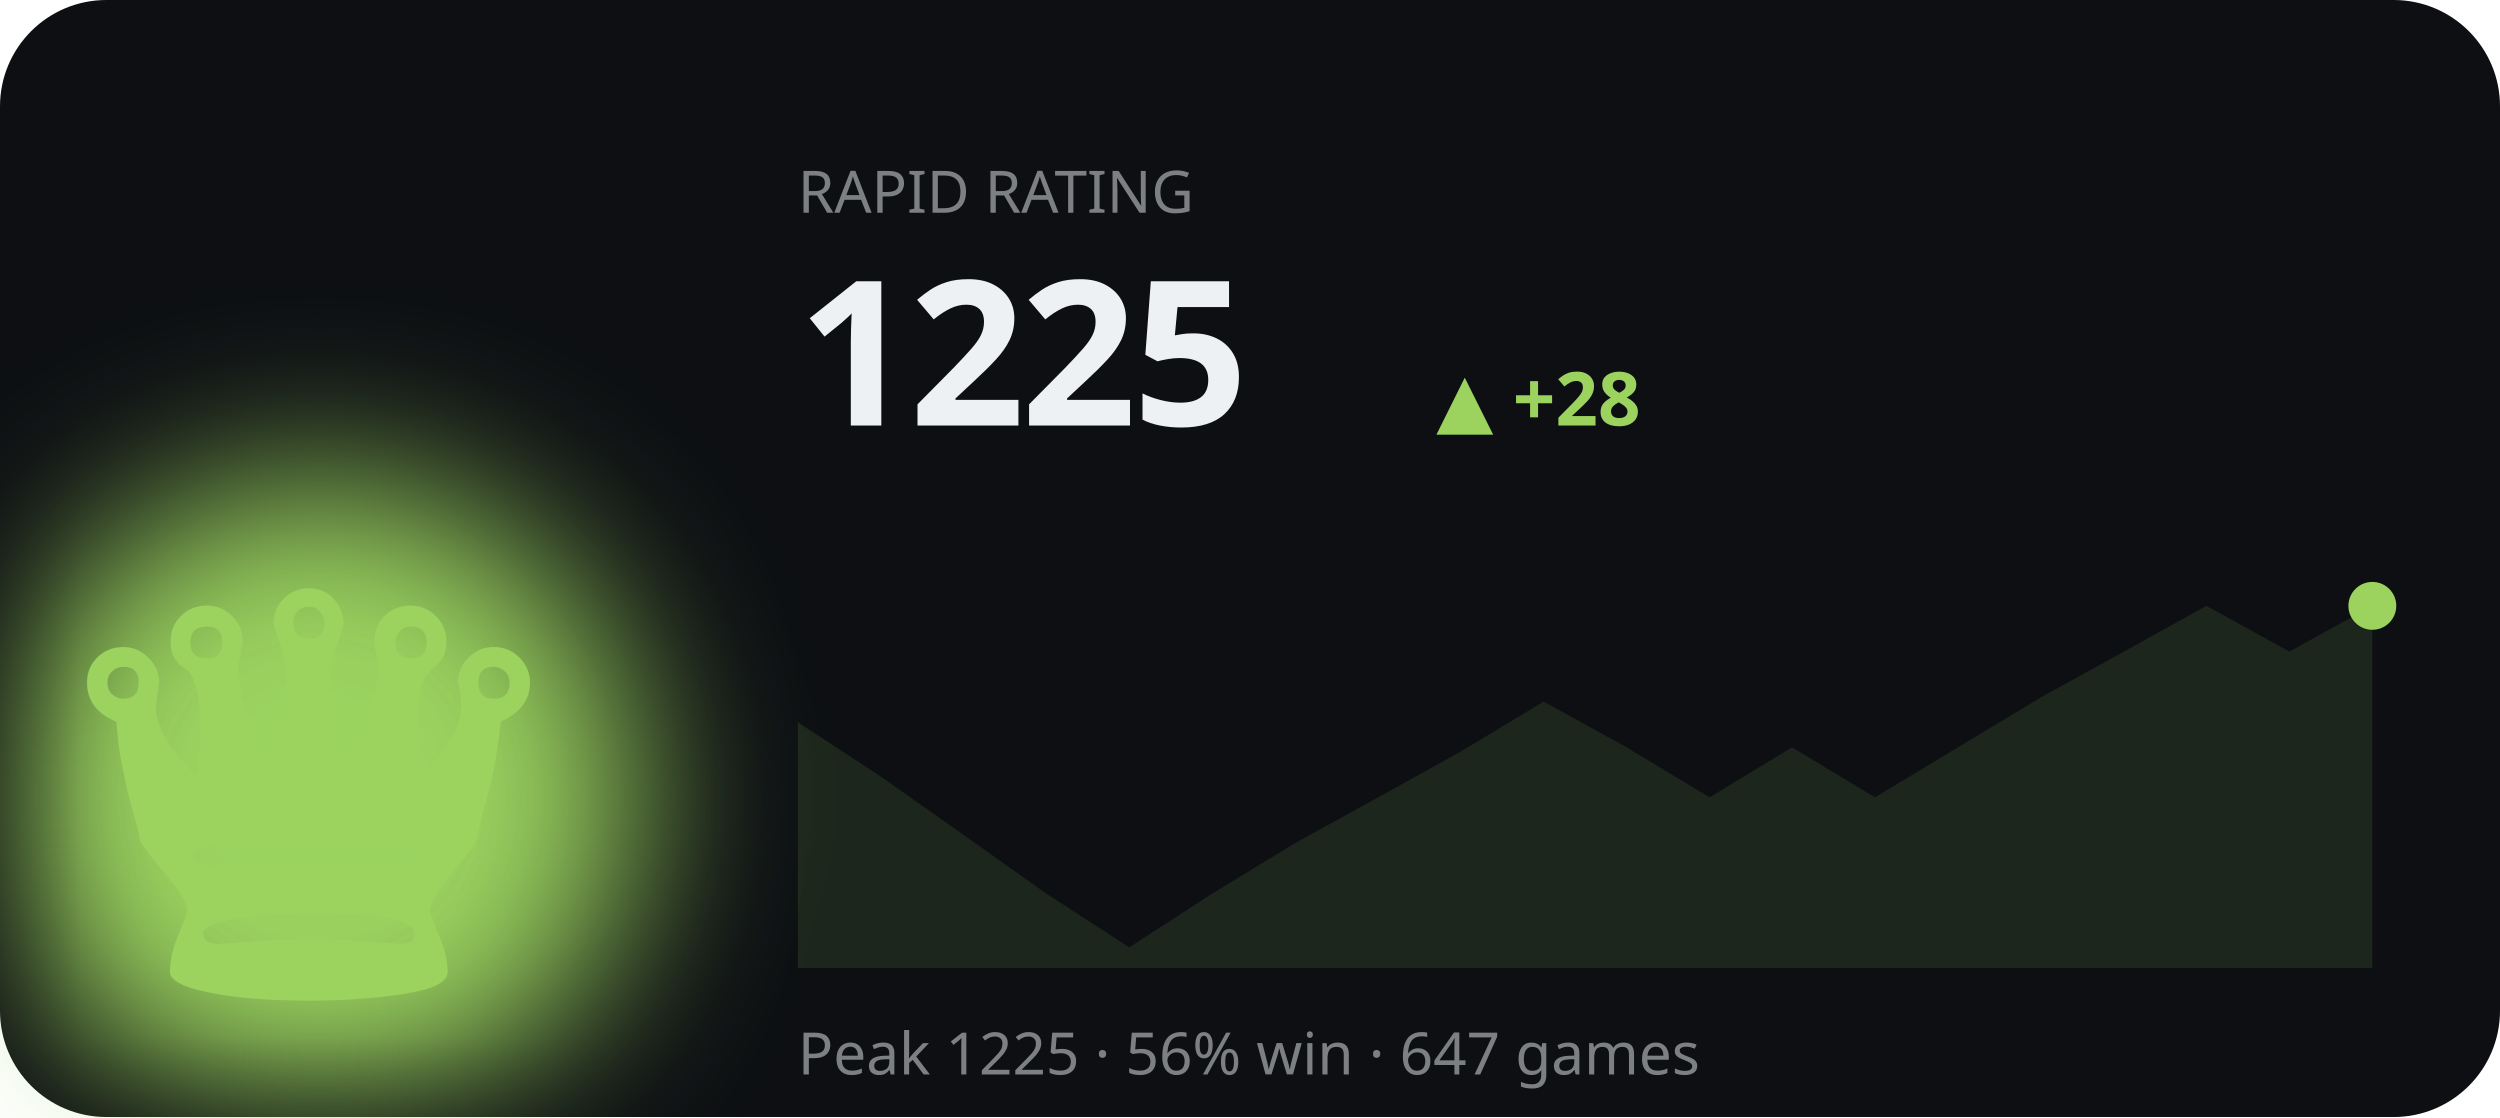
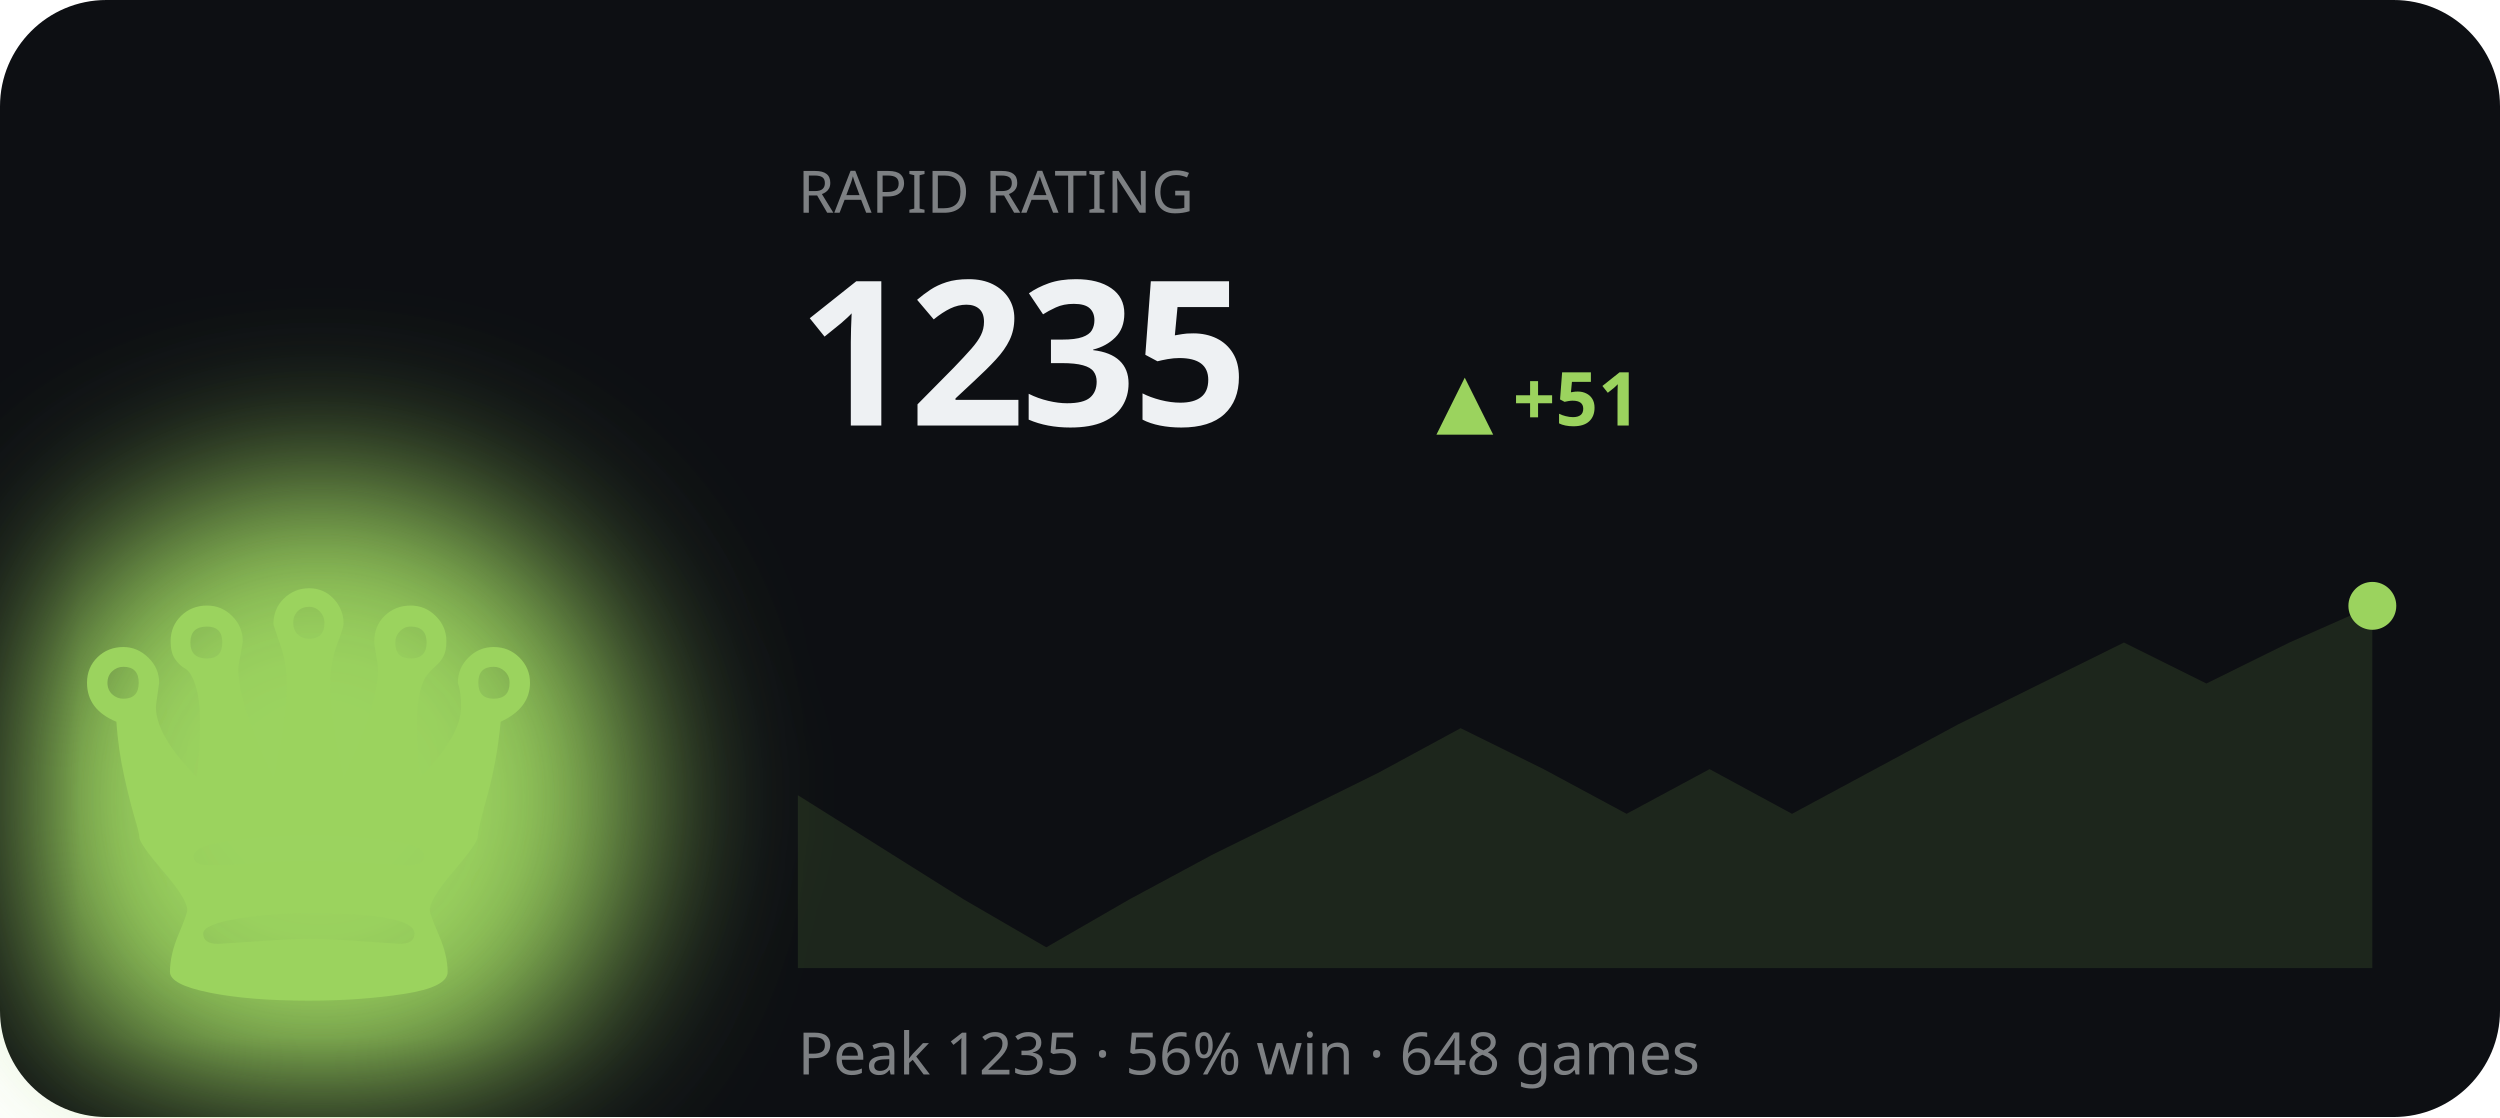
<svg xmlns="http://www.w3.org/2000/svg" viewBox="0 0 470 210" width="470" height="210" role="img" aria-label="RAPID rating history">
  <defs>
    <filter id="bF2" x="-60%" y="-60%" width="220%" height="220%">
      <feGaussianBlur stdDeviation="16" />
    </filter>
  </defs>
  <style>text{fill:#eef1f3}.bg{fill:#0d0f13}.acc{fill:#9bd35e}.ln{stroke:#9bd35e}.area{fill:#9bd35e;opacity:.12}.peak{stroke:#9bd35e;opacity:.3}.chip{fill:#9bd35e;opacity:.14}.down{fill:#d9694a}svg{font-family:'Space Grotesk',system-ui,sans-serif}.lbl{font-weight:600;font-size:11px;letter-spacing:.16em}.big{font-weight:700;font-size:34px;letter-spacing:-.02em}.mid{font-weight:600;font-size:14px}.mut{font-weight:500;font-size:11px;opacity:.5}.ser{font-family:'Instrument Serif',serif;font-weight:400;letter-spacing:0}.mono{font-family:'JetBrains Mono',monospace}.ln{fill:none;stroke-width:2.5;stroke-linecap:round;stroke-linejoin:round}.thin{stroke-width:1.6}.draw{stroke-dasharray:1200;stroke-dashoffset:1200;animation:draw 2.3s cubic-bezier(.6,.05,.2,1) forwards .25s}.dot{animation:pulse 2s ease-in-out infinite}.glow{animation:glow 3.4s ease-in-out infinite}.float{animation:float 6.5s ease-in-out infinite}.shim{animation:shim 3s ease-in-out infinite}@keyframes draw{to{stroke-dashoffset:0}}@keyframes pulse{0%,100%{r:4.5;opacity:1}50%{r:8;opacity:.45}}@keyframes glow{0%,100%{opacity:.14}50%{opacity:.34}}@keyframes float{0%,100%{transform:translateY(0)}50%{transform:translateY(-7px)}}@keyframes shim{0%,100%{opacity:.5}50%{opacity:1}}</style>
  <rect class="bg" width="470" height="210" rx="20" />
  <ellipse class="acc glow" cx="60" cy="150" rx="60" ry="60" filter="url(#bF2)" />
  <text class="acc float ser" x="58" y="188" text-anchor="middle" style="font-size:120px">♛</text>
  <text class="mut" x="150" y="40">RAPID RATING</text>
-   <text class="big" x="150" y="80" style="font-size:38px">1225</text>
-   <text class="acc mid" x="270" y="80">▲ +28</text>
-   <polygon class="area" points="150.0,135.8 165.6,146.0 181.2,157.0 196.7,168.0 212.3,178.1 227.9,168.0 243.5,158.5 259.1,149.9 274.6,141.3 290.2,131.9 305.8,140.5 321.4,149.9 336.9,140.5 352.5,149.9 368.1,140.5 383.7,131.1 399.3,122.5 414.8,113.9 430.4,122.5 446.0,113.9 446.0,182 150.0,182" />
-   <polyline class="ln draw" points="150.0,135.8 165.6,146.0 181.2,157.0 196.7,168.0 212.3,178.1 227.9,168.0 243.5,158.5 259.1,149.9 274.6,141.3 290.2,131.9 305.8,140.5 321.4,149.9 336.9,140.5 352.5,149.9 368.1,140.5 383.7,131.1 399.3,122.5 414.8,113.9 430.4,122.5 446.0,113.9" />
+   <text class="big" x="150" y="80" style="font-size:38px">1235</text>
+   <text class="acc mid" x="270" y="80">▲ +51</text>
+   <polygon class="area" points="150.0,149.5 165.6,159.3 181.2,169.1 196.7,178.1 212.3,169.1 227.9,160.7 243.5,153.0 259.1,145.3 274.6,136.9 290.2,144.6 305.8,153.0 321.4,144.6 336.9,153.0 352.5,144.6 368.1,136.2 383.7,128.5 399.3,120.8 414.8,128.5 430.4,120.8 446.0,113.9 446.0,182 150.0,182" />
+   <polyline class="ln draw" points="150.0,149.5 165.6,159.3 181.2,169.1 196.7,178.1 212.3,169.1 227.9,160.7 243.5,153.0 259.1,145.3 274.6,136.9 290.2,144.6 305.8,153.0 321.4,144.6 336.9,153.0 352.5,144.6 368.1,136.2 383.7,128.5 399.3,120.8 414.8,128.5 430.4,120.8 446.0,113.9" />
  <circle class="acc dot" cx="446.0" cy="113.9" r="4.5" />
-   <text class="mut" x="150" y="202">Peak 1225 · 56% win · 647 games</text>
+   <text class="mut" x="150" y="202">Peak 1235 · 56% win · 648 games</text>
</svg>
